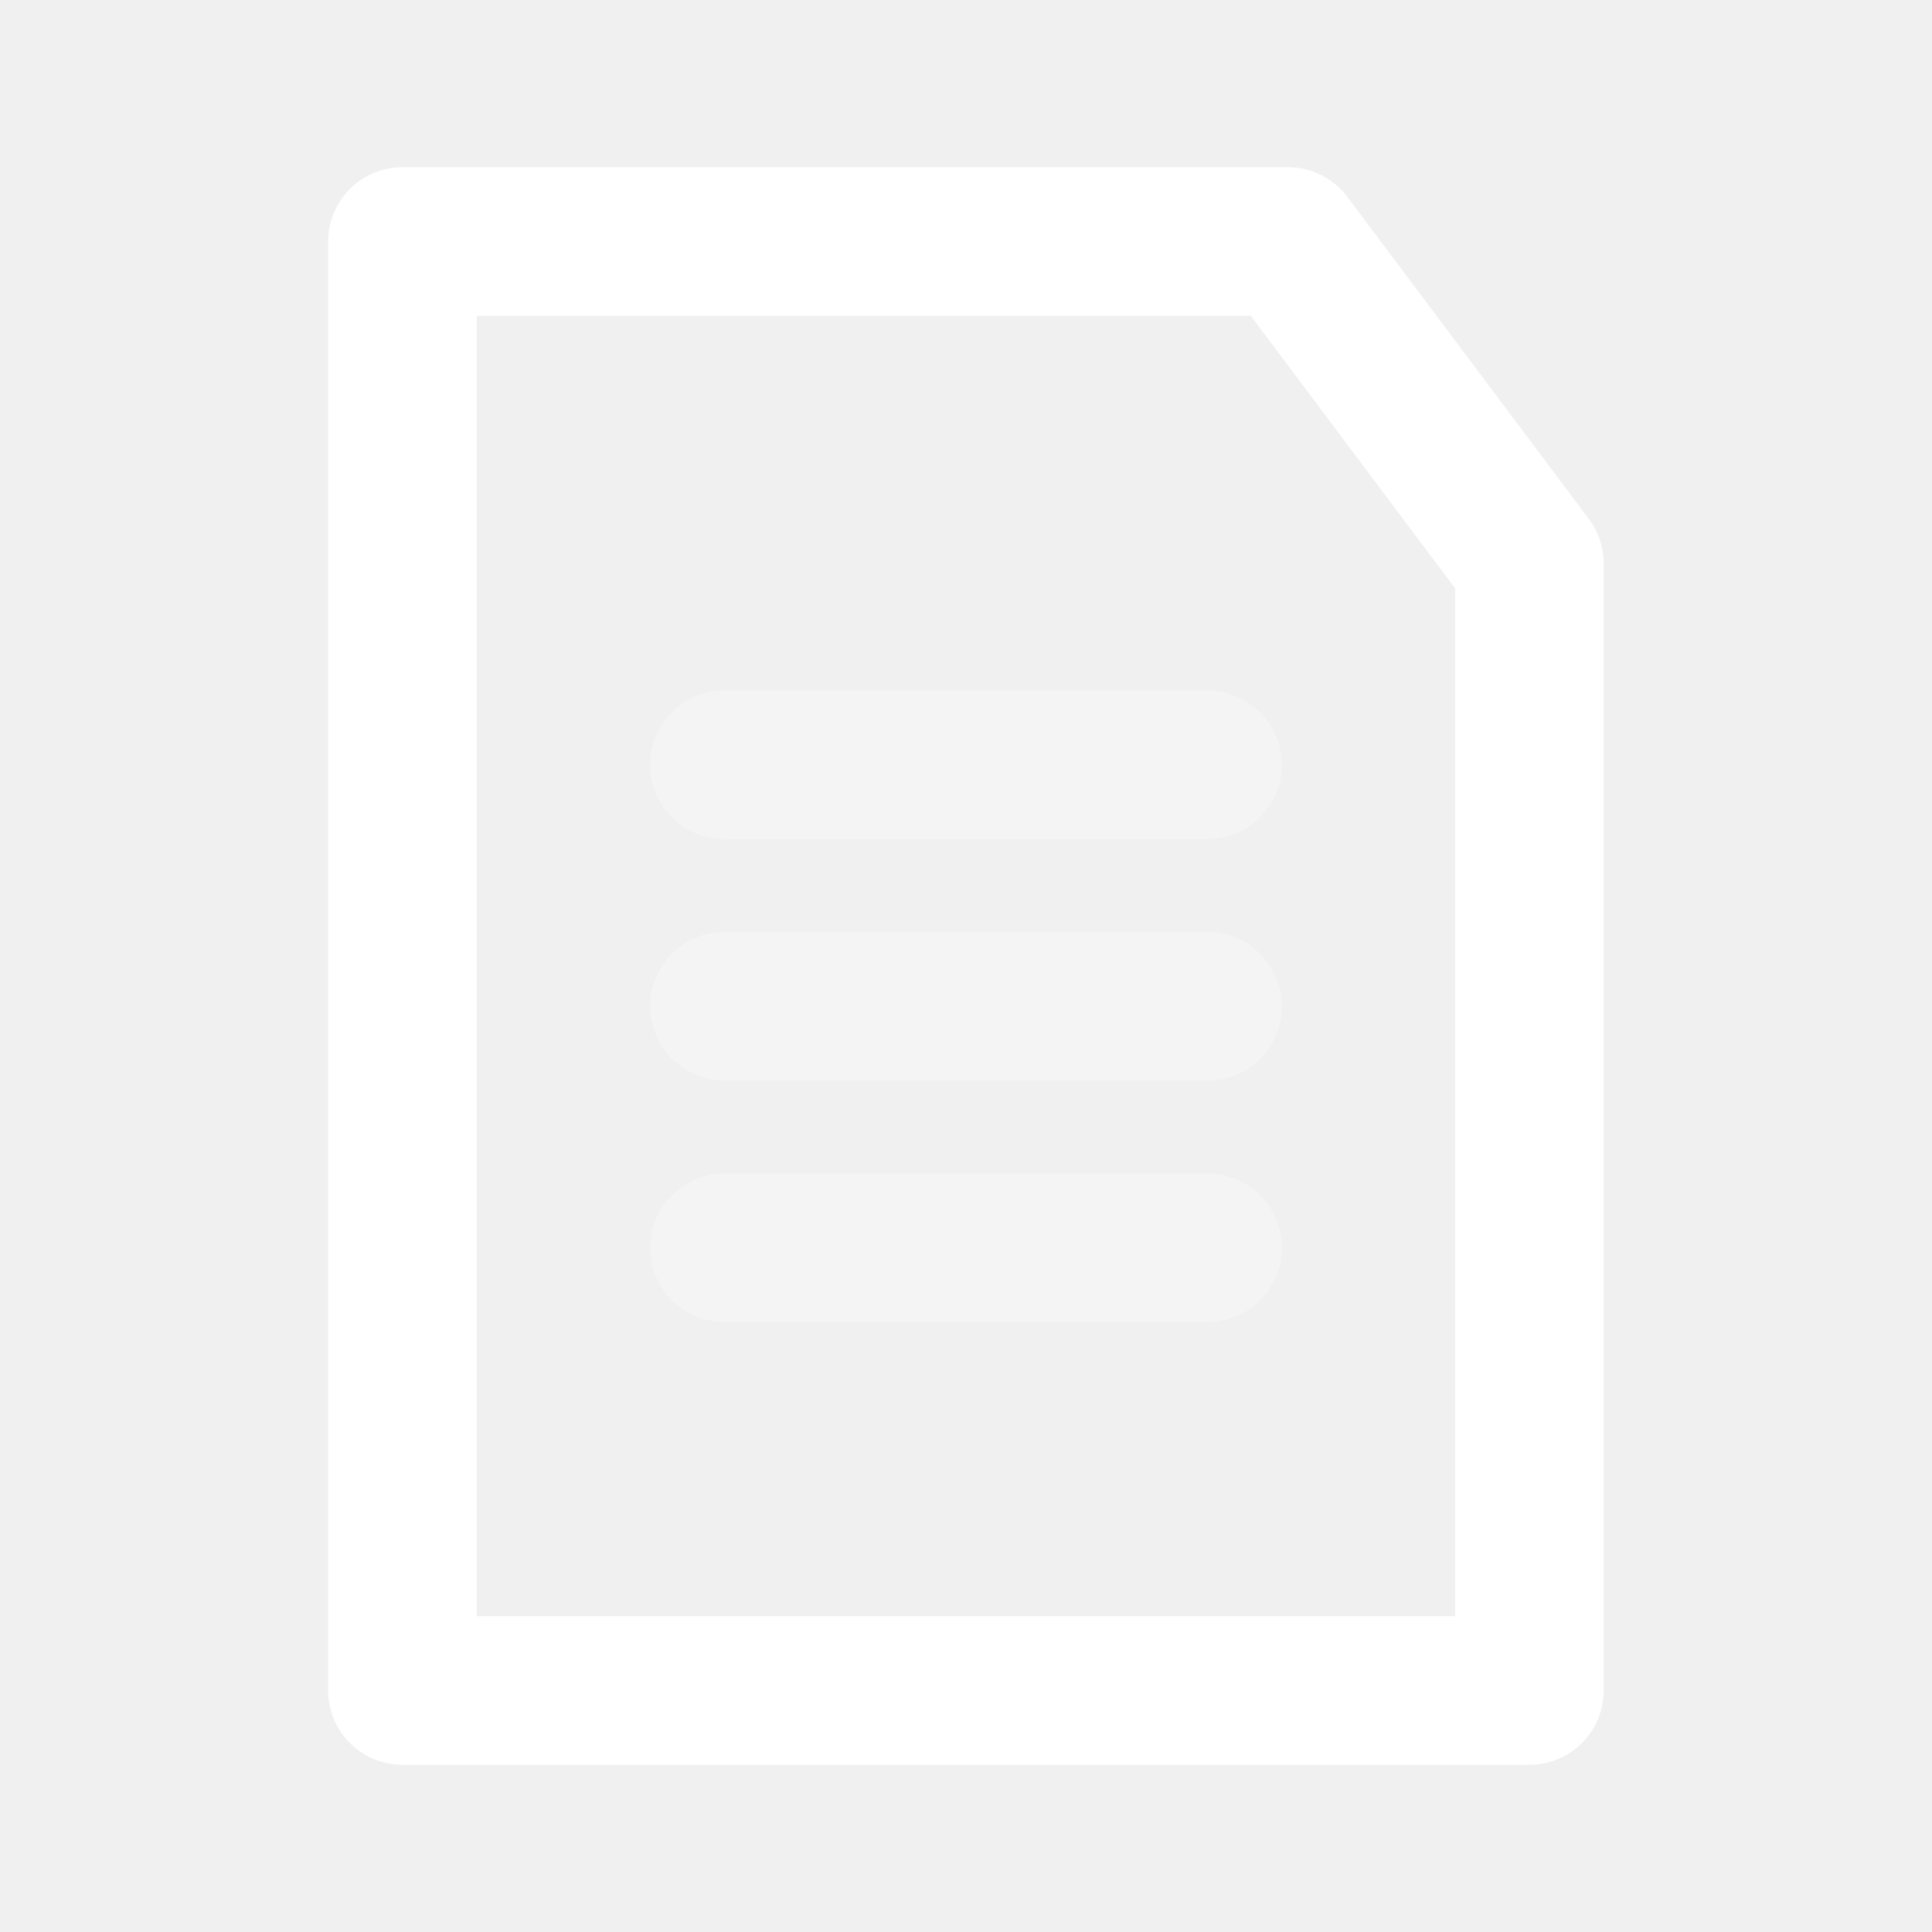
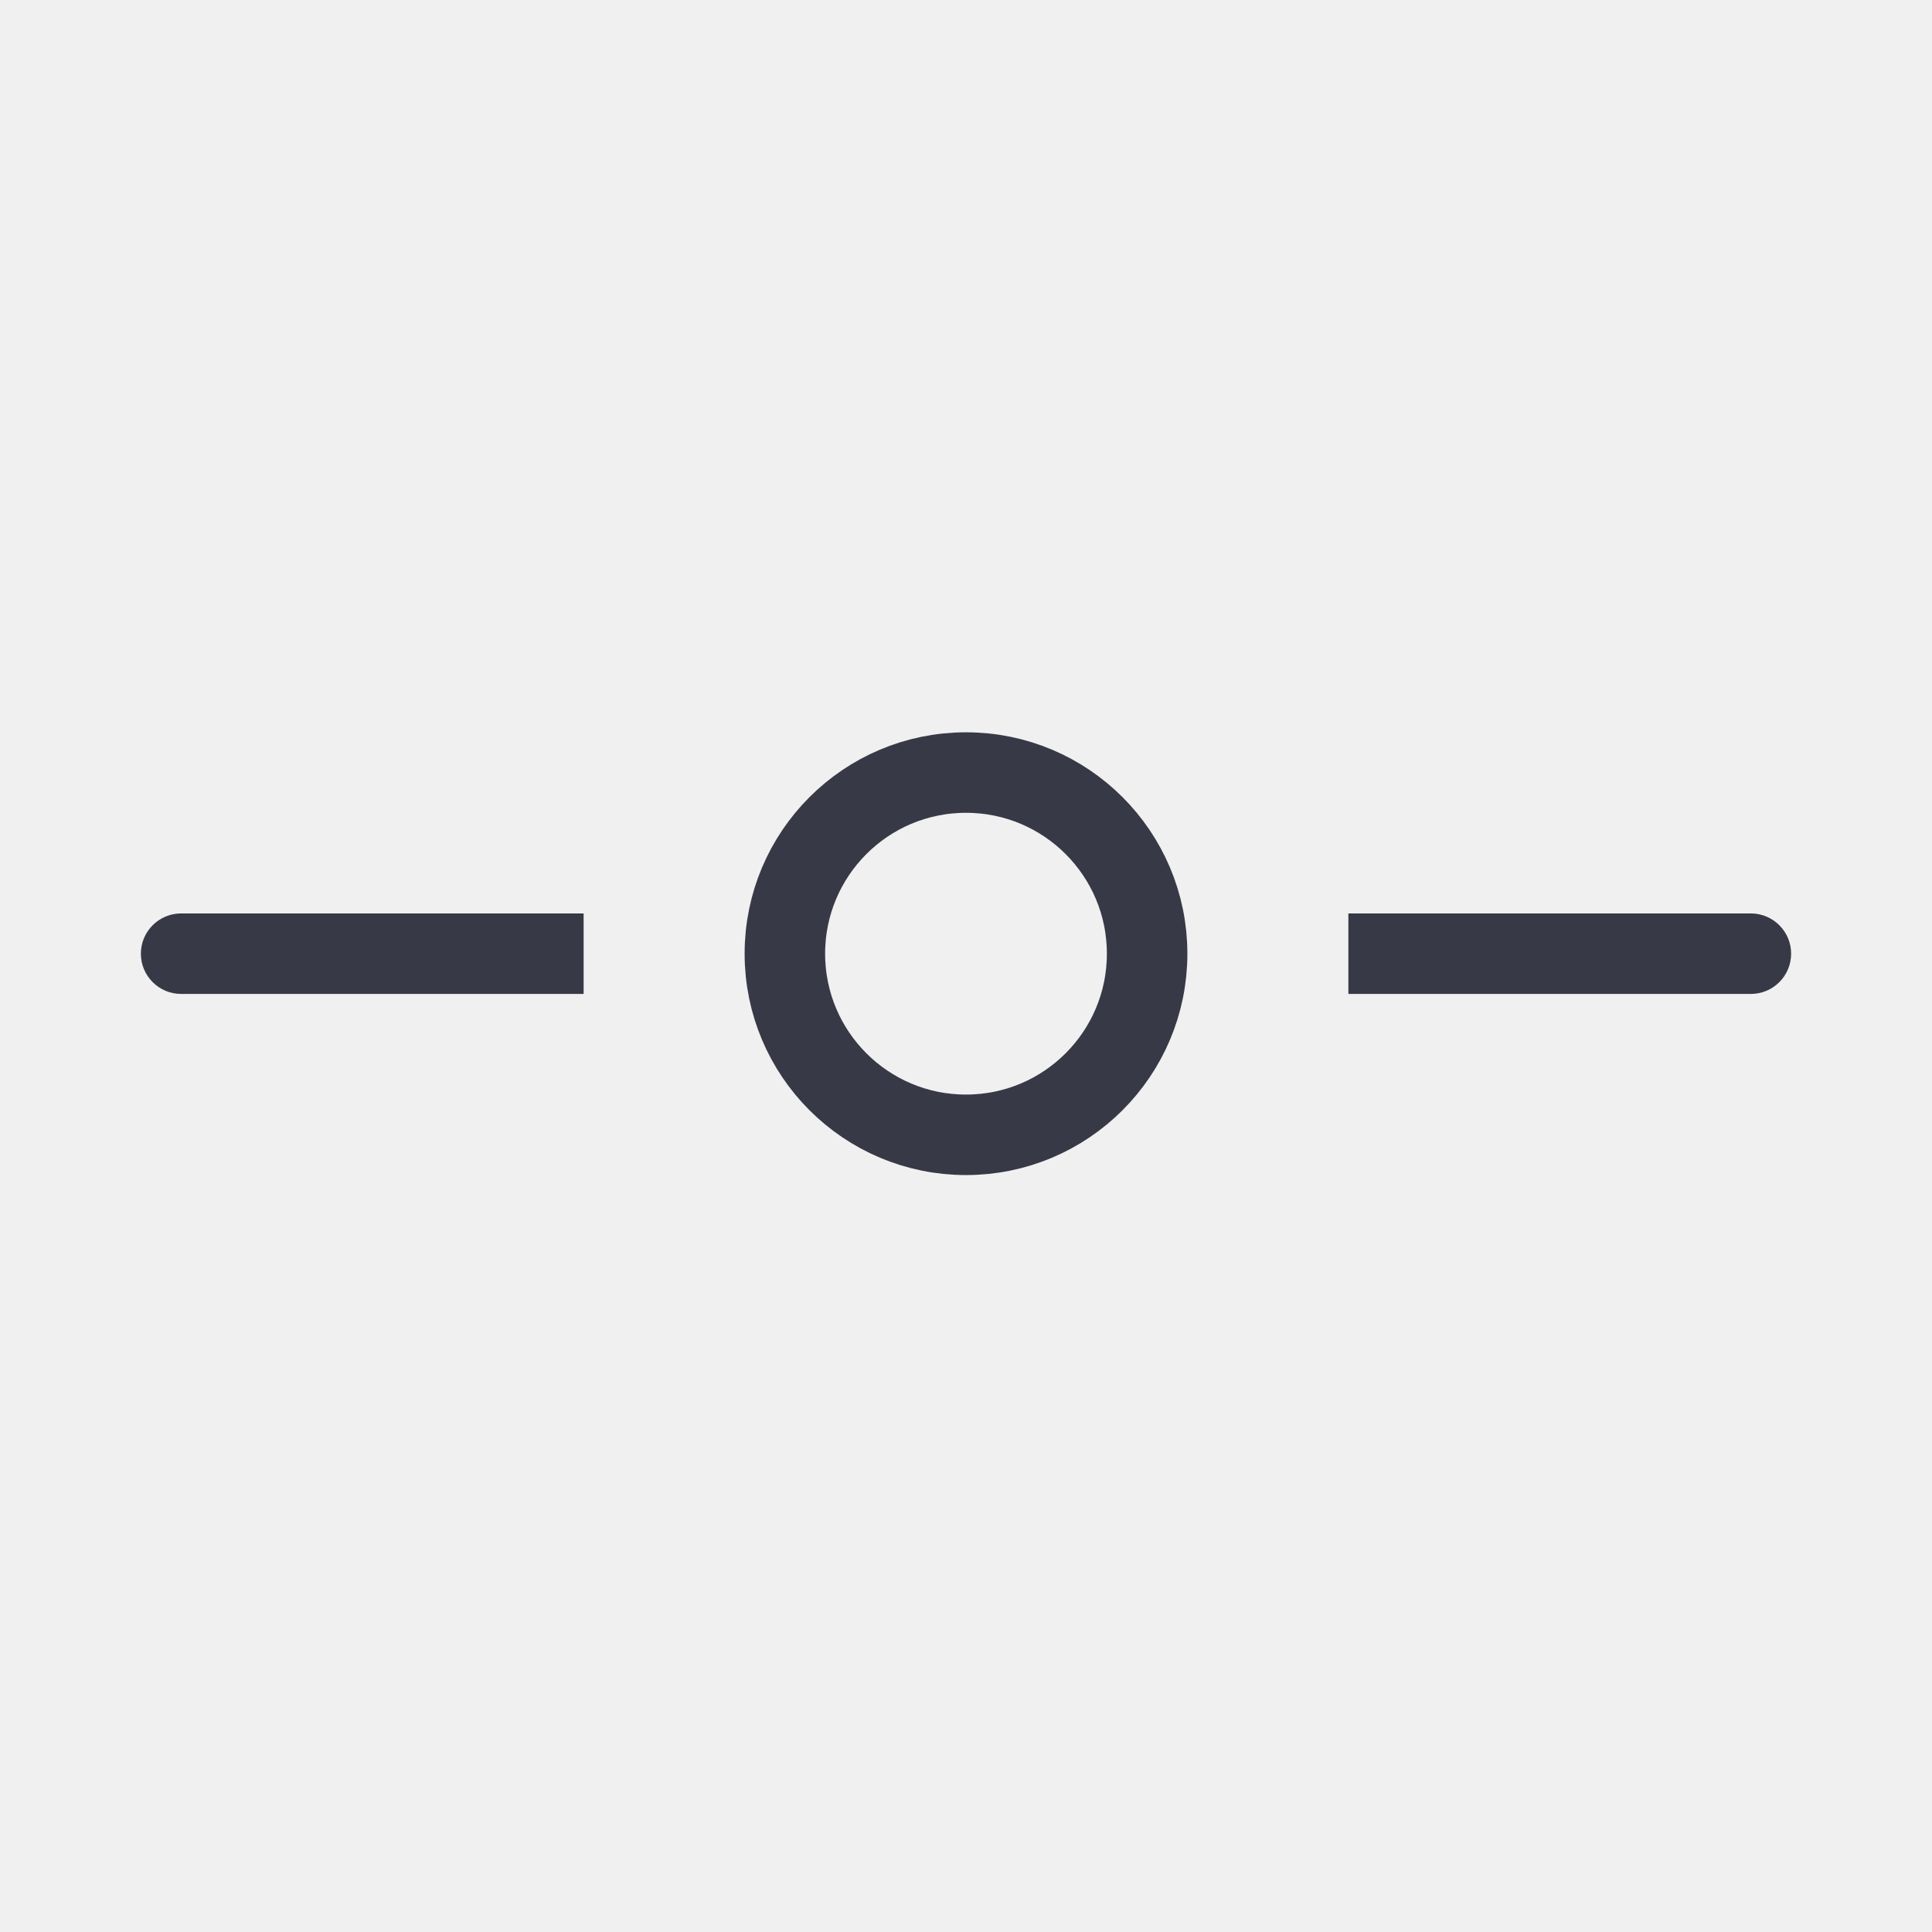
- <svg xmlns="http://www.w3.org/2000/svg" fill="none" viewBox="0 0 13 13">
-   <mask id="a" fill="#fff">
-     <path clip-rule="evenodd" d="m4.875 4.646c-.276 0-.5.224-.5.5s.224.5.5.5h3.25c.276 0 .5-.224.5-.5s-.224-.5-.5-.5zm-.5 2.125c0-.276.224-.5.5-.5h3.25c.276 0 .5.224.5.5s-.224.5-.5.5h-3.25c-.276 0-.5-.224-.5-.5zm0 1.625c0-.276.224-.5.5-.5h3.25c.276 0 .5.224.5.5s-.224.5-.5.5h-3.25c-.276 0-.5-.224-.5-.5z" fill="#fff" fill-rule="evenodd" />
-   </mask>
-   <path d="m2.708 1.625h5.958l1.625 2.167v7.583h-7.583z" stroke="#fff" stroke-linecap="round" stroke-linejoin="round" />
-   <path d="m5.375 5.146c0 .276-.224.5-.5.5v-2c-.828 0-1.5.672-1.5 1.5zm-.5-.5c.276 0 .5.224.5.5h-2c0 .828.672 1.5 1.5 1.5zm3.25 0h-3.25v2h3.25zm-.5.5c0-.276.224-.5.5-.5v2c.828 0 1.5-.672 1.5-1.5zm.5.5c-.276 0-.5-.224-.5-.5h2c0-.828-.672-1.5-1.5-1.5zm-3.25 0h3.25v-2h-3.25zm0-.375c-.828 0-1.5.672-1.5 1.5h2c0 .276-.224.5-.5.5zm3.25 0h-3.25v2h3.25zm1.5 1.5c0-.828-.672-1.5-1.5-1.5v2c-.276 0-.5-.224-.5-.5zm-1.5 1.5c.828 0 1.5-.672 1.5-1.5h-2c0-.276.224-.5.5-.5zm-3.25 0h3.25v-2h-3.25zm-1.5-1.5c0 .828.672 1.5 1.5 1.5v-2c.276 0 .5.224.5.5zm1.5.125c-.828 0-1.5.672-1.5 1.5h2c0 .276-.224.5-.5.5zm3.25 0h-3.25v2h3.25zm1.5 1.5c0-.828-.672-1.5-1.5-1.5v2c-.276 0-.5-.224-.5-.5zm-1.5 1.5c.828 0 1.5-.672 1.5-1.5h-2c0-.276.224-.5.5-.5zm-3.25 0h3.25v-2h-3.25zm-1.5-1.5c0 .828.672 1.5 1.5 1.5v-2c.276 0 .5.224.5.5z" fill="#fff" mask="url(#a)" opacity=".3" />
+ <svg xmlns="http://www.w3.org/2000/svg" fill="none" viewBox="0 0 24 24">
+   <path d="m6.75 12.347h.5v-1h-.5zm-4.5-1c-.276 0-.5.224-.5.5 0 .276.224.5.5.5zm4.5 0h-2.25v1h2.25zm-2.25 0h-2.25v1h2.25z" fill="#383946" />
+   <circle cx="12" cy="11.847" r="2.25" stroke="#383946" />
+   <path d="m17.25 12.347h-.5v-1h.5zm4.5-1c.276 0 .5.224.5.5 0 .276-.224.5-.5.5zm-4.5 0h2.25v1h-2.25zm2.25 0h2.25v1h-2.25z" fill="#383946" />
</svg>
